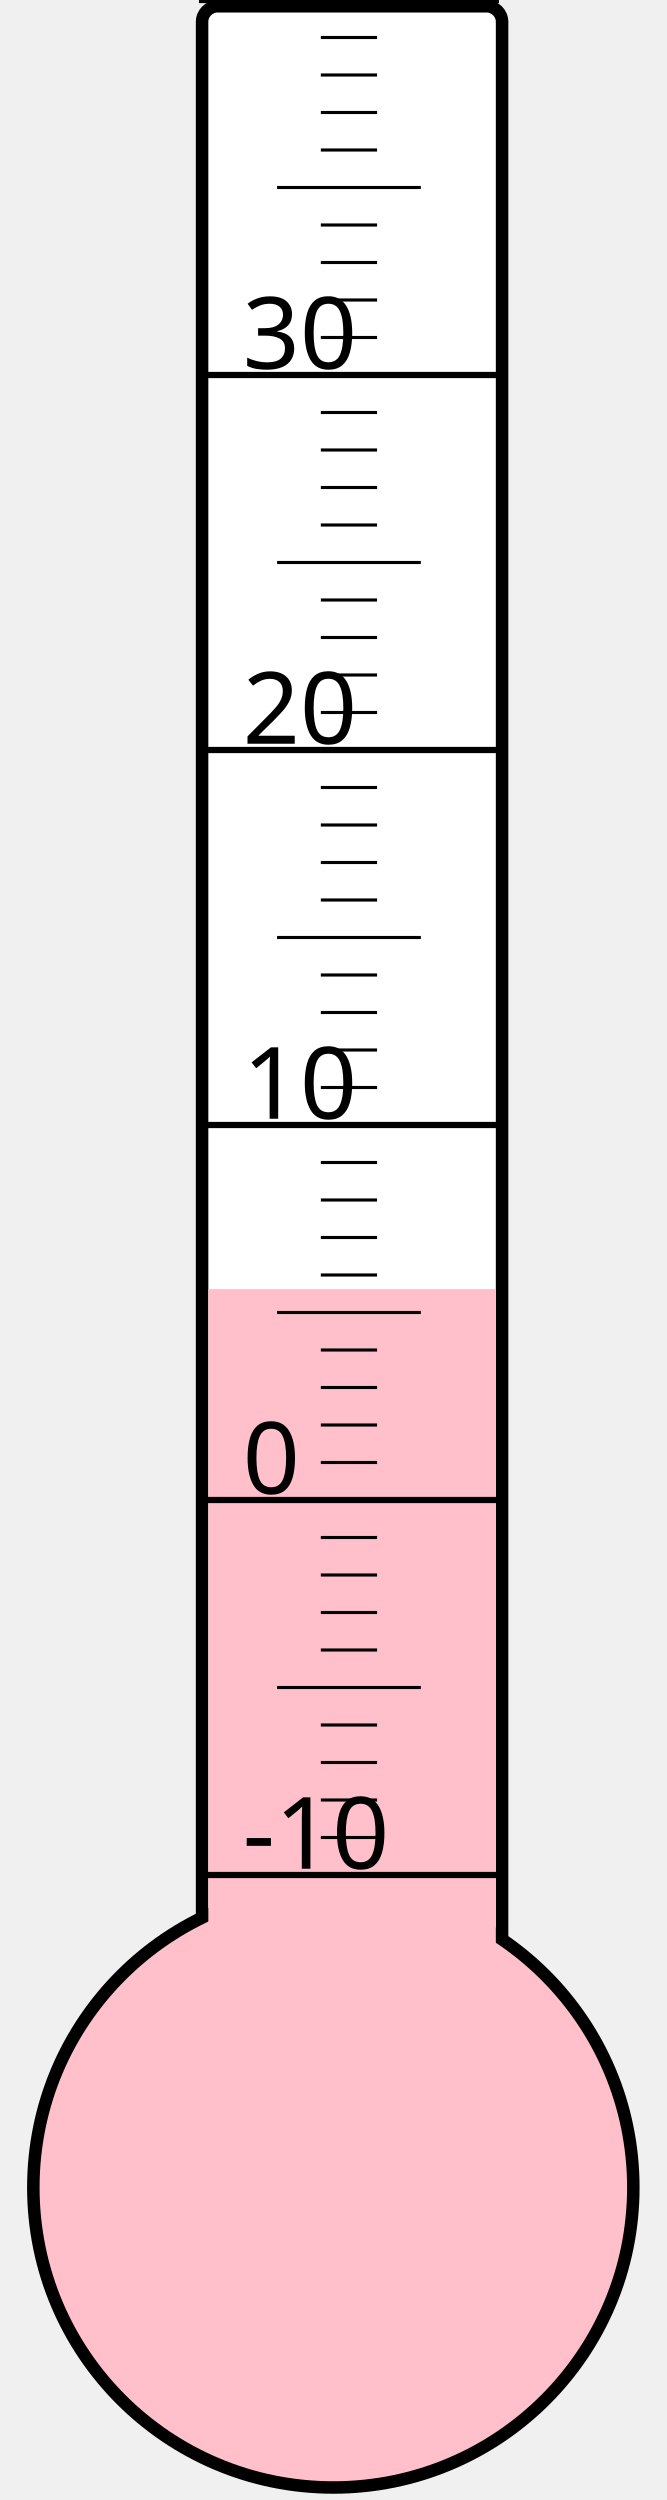
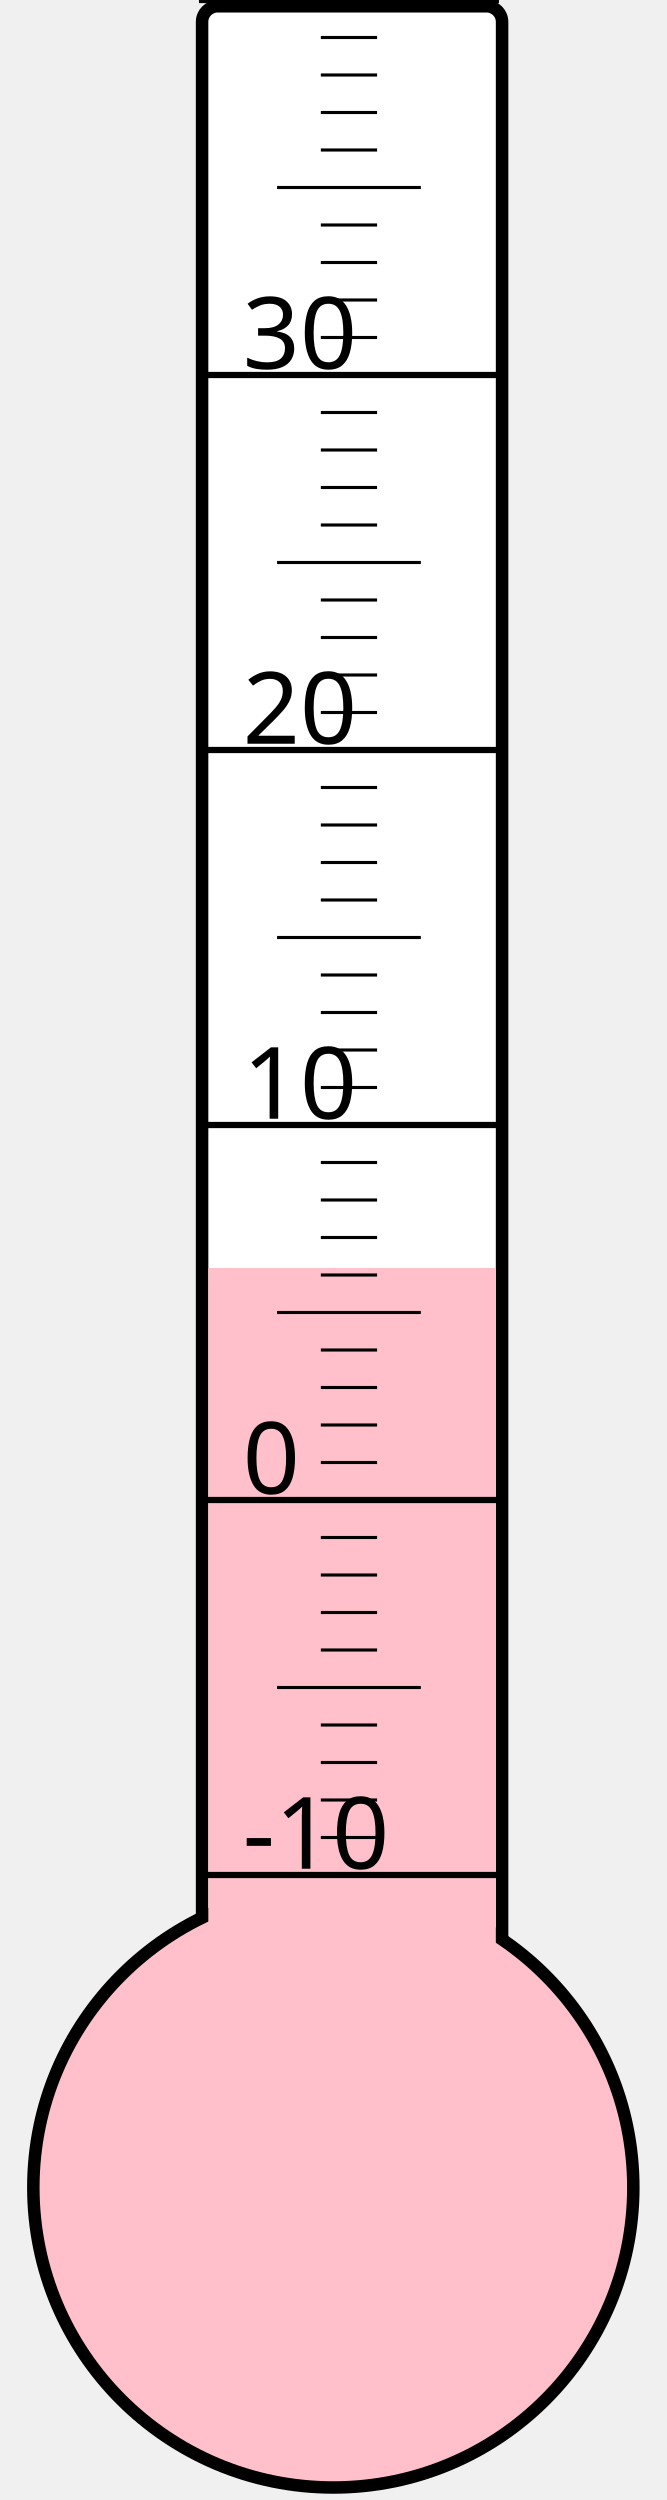
<svg xmlns="http://www.w3.org/2000/svg" width="40px" height="150px" viewBox="0 0 200 800">
  <rect width="200" height="800" x="0" y="0" style="fill: #ffffeb; fill-opacity: 0;" />
  <rect width="96" height="680" x="58" y="2" rx="5" ry="5" style="fill: white; fill-opacity: 1; stroke: black; stroke-width: 4;" />
  <circle cx="100" cy="700" r="96" style="fill: pink; stroke: black; stroke-width: 4;" />
-   <rect width="92" height="287.5" x="60" y="412.5" style="fill: pink; fill-opacity: 1; stroke-width: 0;" />
+   <rect width="92" height="294.25" x="60" y="405.75" style="fill: pink; fill-opacity: 1; stroke-width: 0;" />
  <text x="71" y="598" style="font-family: sans-serif; font-size: 24pt;">-10</text>
  <text x="71" y="478" style="font-family: sans-serif; font-size: 24pt;">0</text>
  <text x="71" y="358" style="font-family: sans-serif; font-size: 24pt;">10</text>
  <text x="71" y="238" style="font-family: sans-serif; font-size: 24pt;">20</text>
  <text x="71" y="118" style="font-family: sans-serif; font-size: 24pt;">30</text>
  <g style="stroke: black;">
    <line x1="57" y1="600" x2="153" y2="600" style="stroke-width: 2;" />
    <line x1="96" y1="588" x2="114" y2="588" style="stroke-width: 1;" />
    <line x1="96" y1="576" x2="114" y2="576" style="stroke-width: 1;" />
    <line x1="96" y1="564" x2="114" y2="564" style="stroke-width: 1;" />
    <line x1="96" y1="552" x2="114" y2="552" style="stroke-width: 1;" />
    <line x1="82" y1="540" x2="128" y2="540" style="stroke-width: 1;" />
    <line x1="96" y1="528" x2="114" y2="528" style="stroke-width: 1;" />
    <line x1="96" y1="516" x2="114" y2="516" style="stroke-width: 1;" />
    <line x1="96" y1="504" x2="114" y2="504" style="stroke-width: 1;" />
    <line x1="96" y1="492" x2="114" y2="492" style="stroke-width: 1;" />
    <line x1="57" y1="480" x2="153" y2="480" style="stroke-width: 2;" />
    <line x1="96" y1="468" x2="114" y2="468" style="stroke-width: 1;" />
    <line x1="96" y1="456" x2="114" y2="456" style="stroke-width: 1;" />
    <line x1="96" y1="444" x2="114" y2="444" style="stroke-width: 1;" />
    <line x1="96" y1="432" x2="114" y2="432" style="stroke-width: 1;" />
    <line x1="82" y1="420" x2="128" y2="420" style="stroke-width: 1;" />
    <line x1="96" y1="408" x2="114" y2="408" style="stroke-width: 1;" />
    <line x1="96" y1="396" x2="114" y2="396" style="stroke-width: 1;" />
    <line x1="96" y1="384" x2="114" y2="384" style="stroke-width: 1;" />
    <line x1="96" y1="372" x2="114" y2="372" style="stroke-width: 1;" />
    <line x1="57" y1="360" x2="153" y2="360" style="stroke-width: 2;" />
    <line x1="96" y1="348" x2="114" y2="348" style="stroke-width: 1;" />
    <line x1="96" y1="336" x2="114" y2="336" style="stroke-width: 1;" />
    <line x1="96" y1="324" x2="114" y2="324" style="stroke-width: 1;" />
    <line x1="96" y1="312" x2="114" y2="312" style="stroke-width: 1;" />
    <line x1="82" y1="300" x2="128" y2="300" style="stroke-width: 1;" />
    <line x1="96" y1="288" x2="114" y2="288" style="stroke-width: 1;" />
    <line x1="96" y1="276" x2="114" y2="276" style="stroke-width: 1;" />
    <line x1="96" y1="264" x2="114" y2="264" style="stroke-width: 1;" />
    <line x1="96" y1="252" x2="114" y2="252" style="stroke-width: 1;" />
    <line x1="57" y1="240" x2="153" y2="240" style="stroke-width: 2;" />
    <line x1="96" y1="228" x2="114" y2="228" style="stroke-width: 1;" />
    <line x1="96" y1="216" x2="114" y2="216" style="stroke-width: 1;" />
    <line x1="96" y1="204" x2="114" y2="204" style="stroke-width: 1;" />
    <line x1="96" y1="192" x2="114" y2="192" style="stroke-width: 1;" />
    <line x1="82" y1="180" x2="128" y2="180" style="stroke-width: 1;" />
    <line x1="96" y1="168" x2="114" y2="168" style="stroke-width: 1;" />
    <line x1="96" y1="156" x2="114" y2="156" style="stroke-width: 1;" />
    <line x1="96" y1="144" x2="114" y2="144" style="stroke-width: 1;" />
    <line x1="96" y1="132" x2="114" y2="132" style="stroke-width: 1;" />
    <line x1="57" y1="120" x2="153" y2="120" style="stroke-width: 2;" />
    <line x1="96" y1="108" x2="114" y2="108" style="stroke-width: 1;" />
    <line x1="96" y1="96" x2="114" y2="96" style="stroke-width: 1;" />
    <line x1="96" y1="84" x2="114" y2="84" style="stroke-width: 1;" />
    <line x1="96" y1="72" x2="114" y2="72" style="stroke-width: 1;" />
    <line x1="82" y1="60" x2="128" y2="60" style="stroke-width: 1;" />
    <line x1="96" y1="48" x2="114" y2="48" style="stroke-width: 1;" />
    <line x1="96" y1="36" x2="114" y2="36" style="stroke-width: 1;" />
    <line x1="96" y1="24" x2="114" y2="24" style="stroke-width: 1;" />
    <line x1="96" y1="12" x2="114" y2="12" style="stroke-width: 1;" />
    <line x1="57" y1="0" x2="153" y2="0" style="stroke-width: 2;" />
  </g>
</svg>
